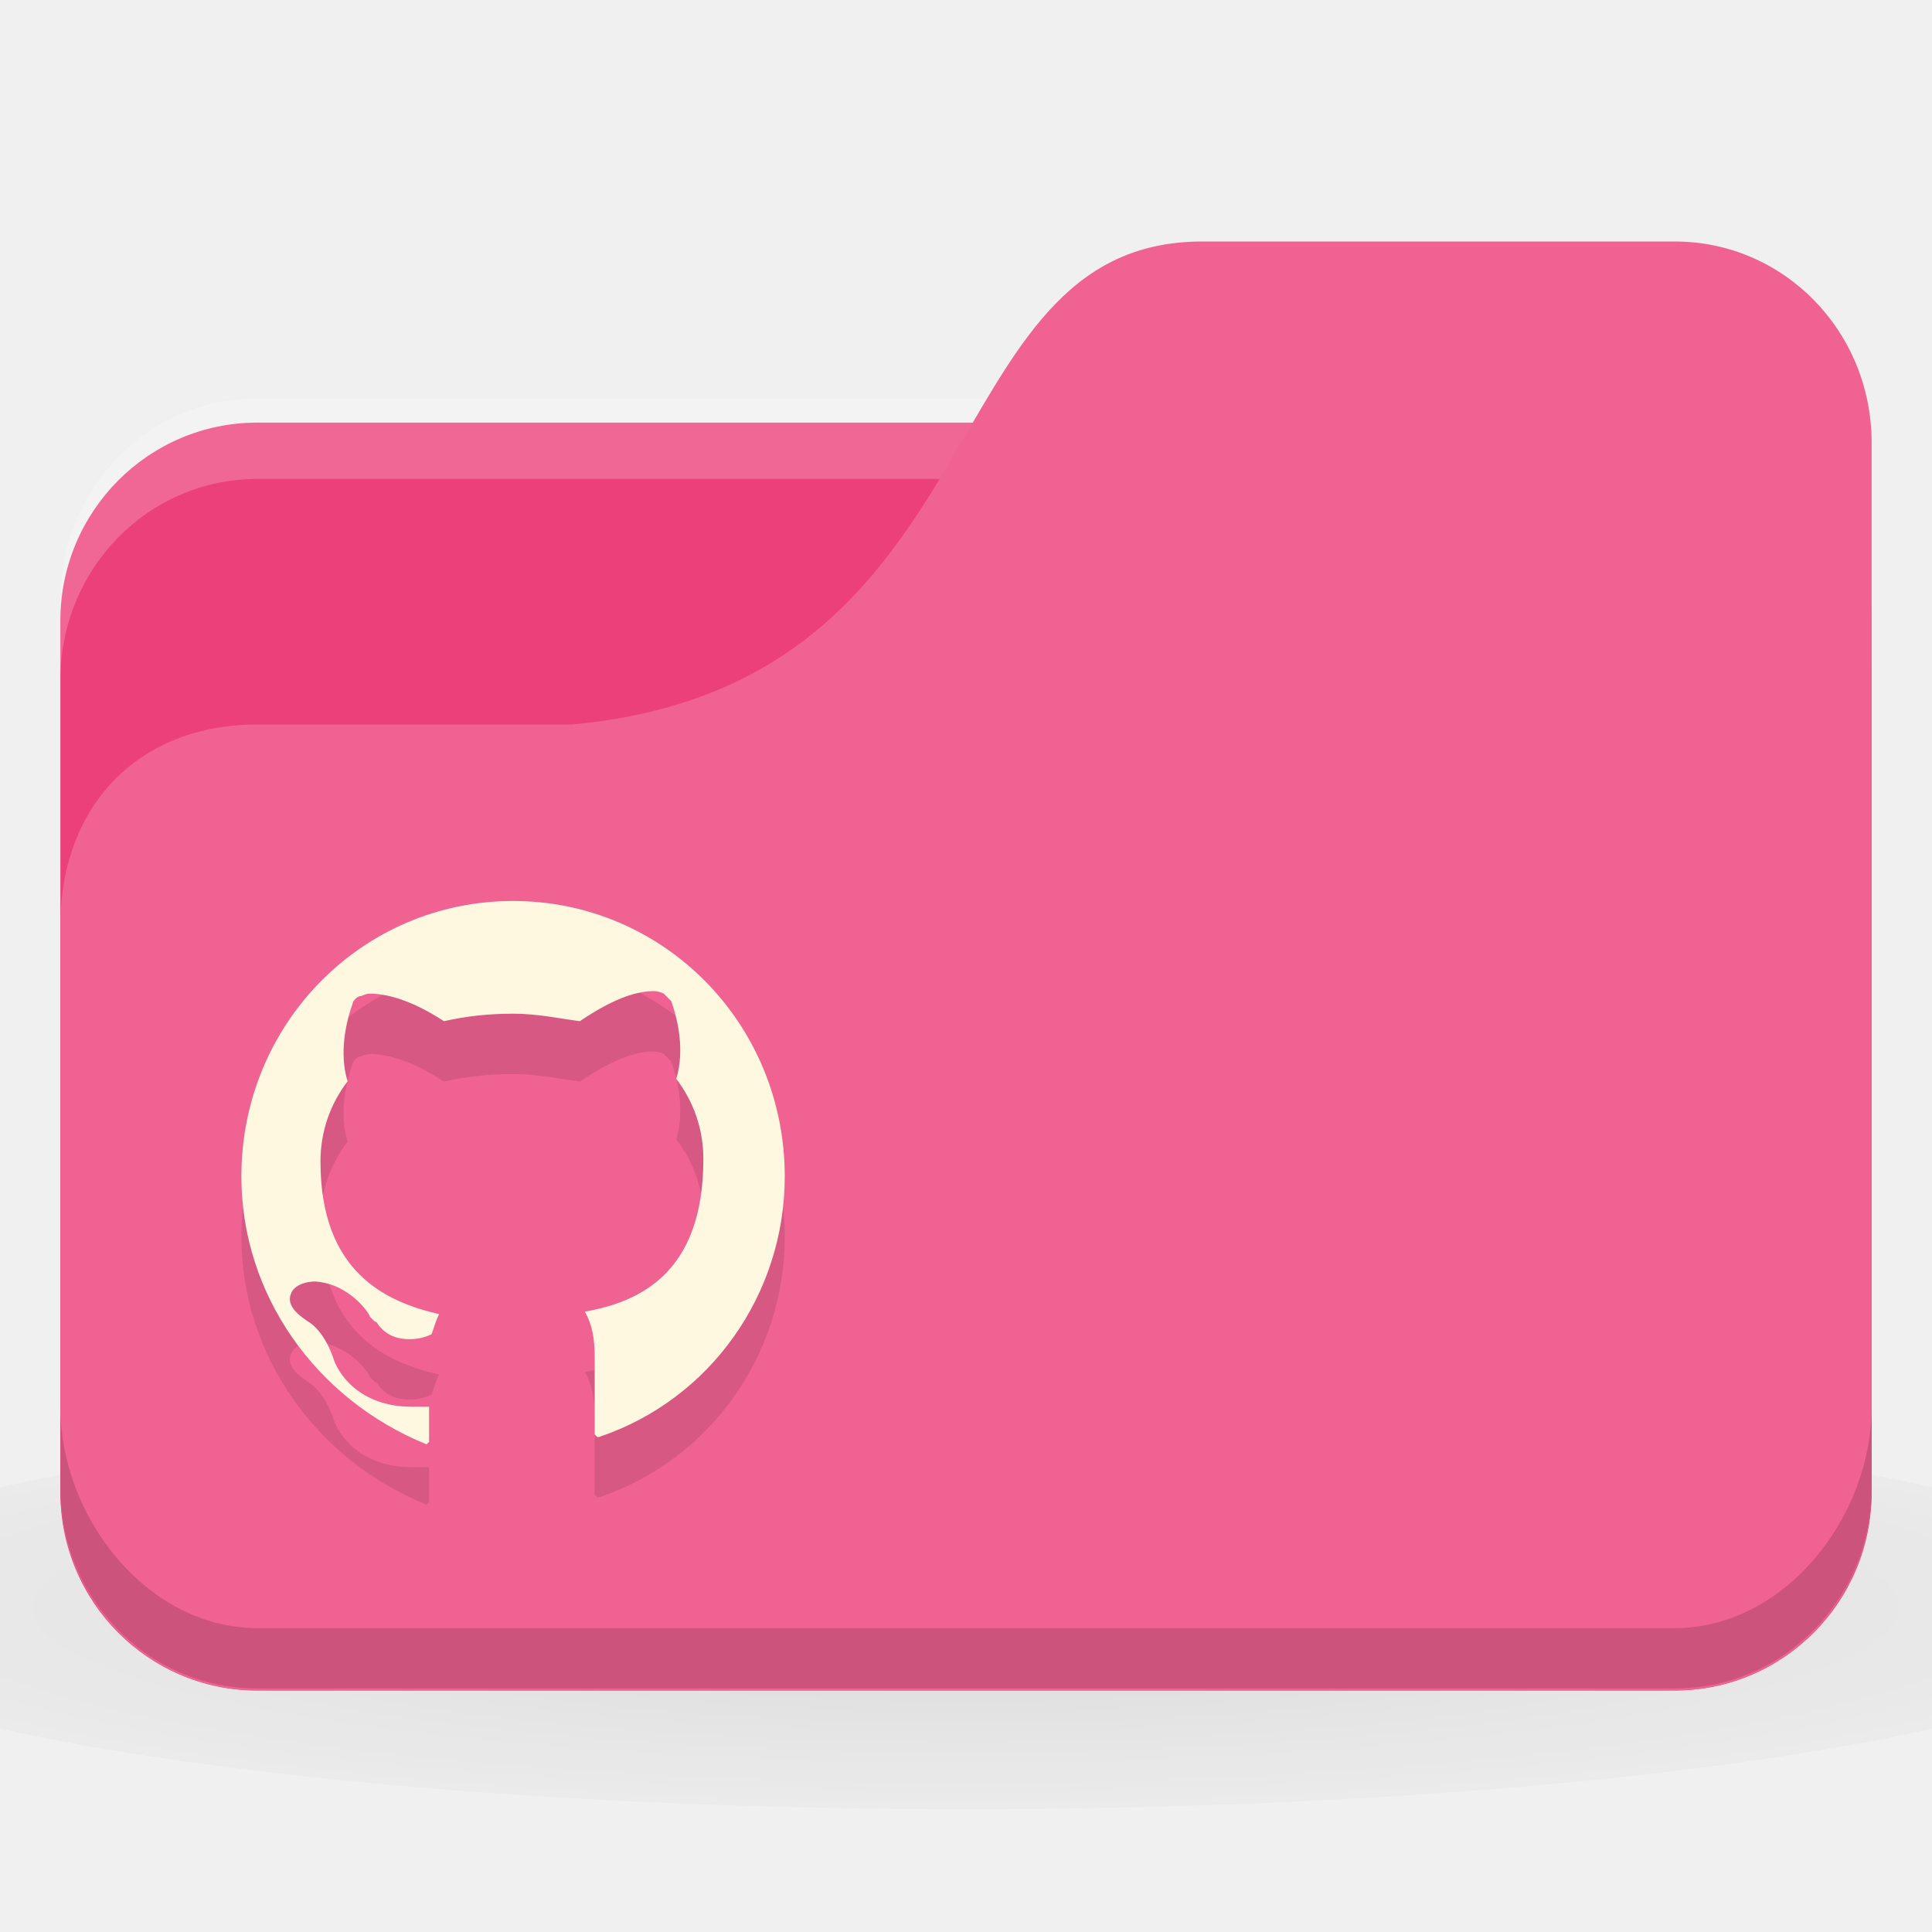
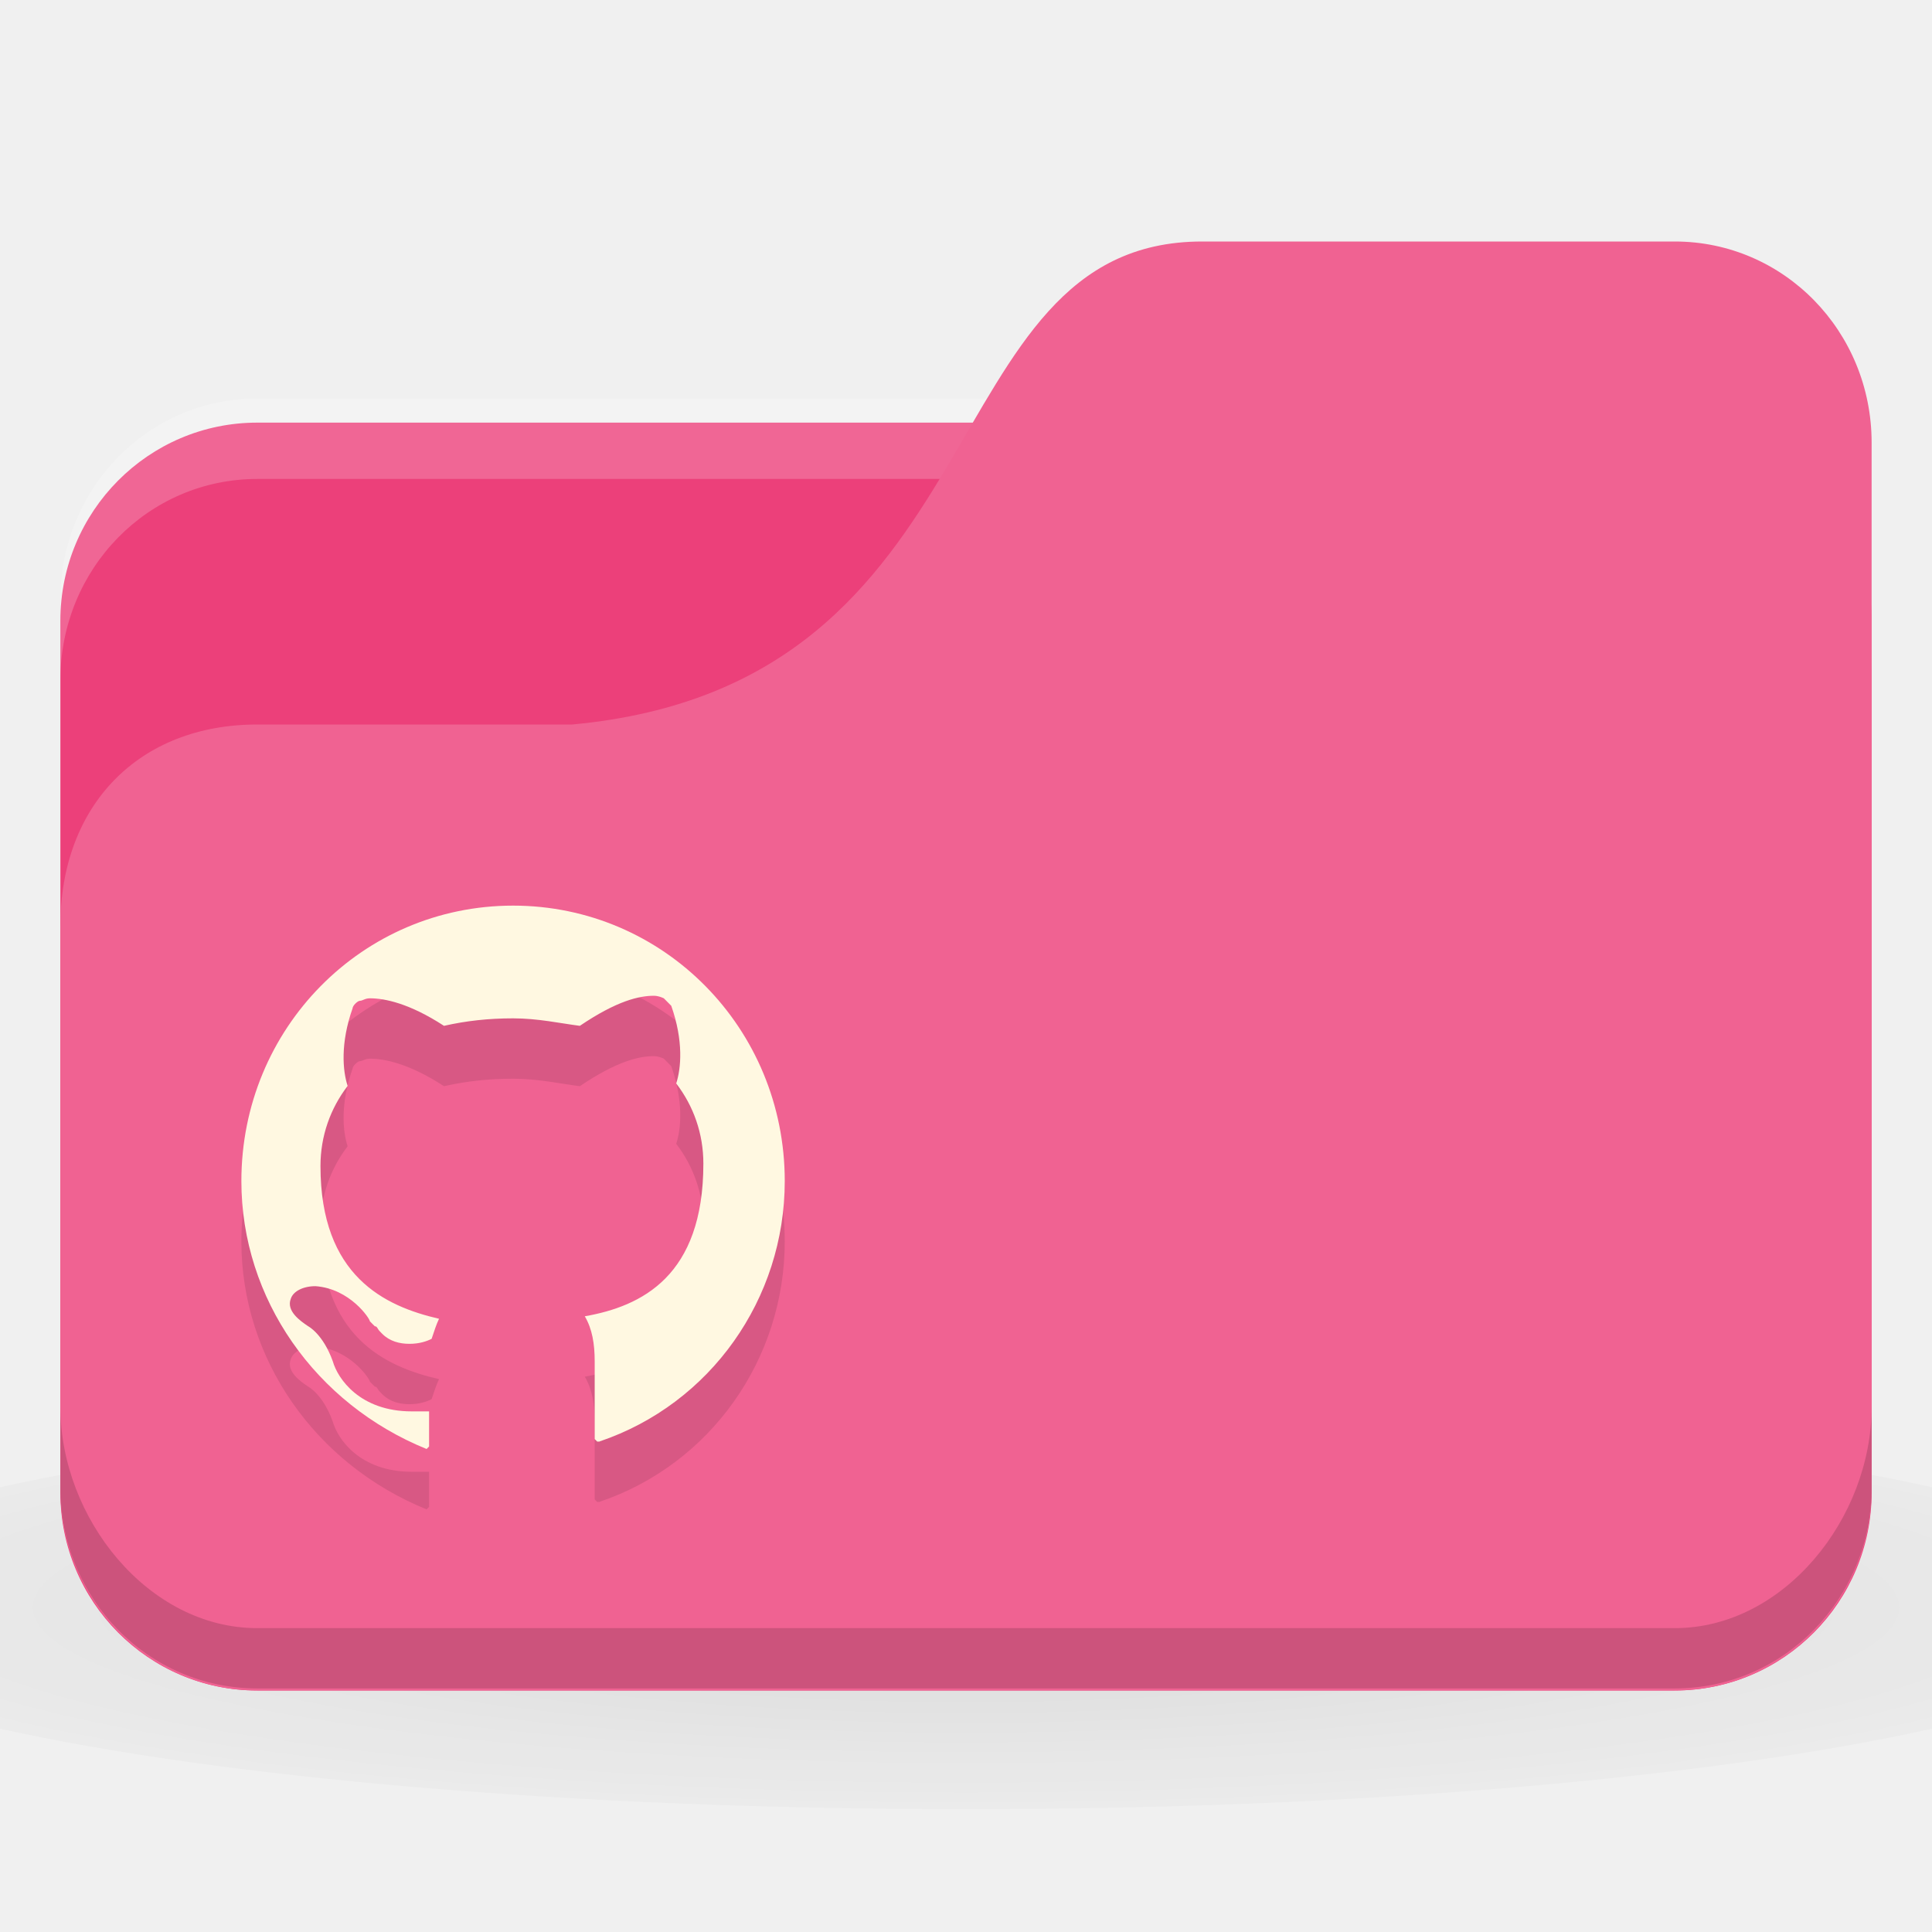
<svg xmlns="http://www.w3.org/2000/svg" version="1.1" viewBox="0 0 32 32">
  <defs>
    <radialGradient id="radialGradient3098" cx="24" cy="40.5" r="24" gradientTransform="matrix(.83333 0 0 .13889 -4 1041.4)" gradientUnits="userSpaceOnUse">
      <stop offset="0" />
      <stop style="stop-opacity:.196" offset="1" />
    </radialGradient>
  </defs>
-   <g transform="translate(0 -1020.4)">
+   <g transform="translate(0,-1020.4)">
    <path d="m16 1043.7c-6.551 0-12.352 0.522-16 1.333v4c3.648 0.811 9.449 1.333 16 1.333s12.352-0.522 16-1.333v-4c-3.648-0.811-9.449-1.333-16-1.333z" style="fill:url(#radialGradient3098);opacity:.1" />
    <rect x="1" y="1027.4" width="30" height="21" rx="3.261" ry="3.281" style="fill:#ec407a" />
    <path d="m4.261 1027c-1.807 0-3.261 1.487-3.261 3.333v1.333c0-1.847 1.454-3.333 3.261-3.333h23.478c1.807 0 3.261 1.487 3.261 3.333v-1.333c0-1.847-1.454-3.333-3.261-3.333z" style="fill:#fff;opacity:.2" />
    <path d="m4.261 1032.4h5.217c7.174-0.667 5.87-8 10.435-8h7.826c1.807 0 3.261 1.487 3.261 3.333v17.333c0 1.847-1.454 3.333-3.261 3.333h-23.478c-1.807 0-3.261-1.487-3.261-3.333v-9.333c0-2 1.304-3.333 3.261-3.333z" style="fill:#f06292" />
    <path d="m1 1043.7v1.333c0 1.847 1.454 3.333 3.261 3.333h23.478c1.807 0 3.261-1.487 3.261-3.333v-1.333c0 1.847-1.454 3.667-3.261 3.667h-23.478c-1.807 0-3.261-1.82-3.261-3.667z" style="opacity:.15" />
-     <path d="m9.932 1045.2h-0.041l-0.041-0.042v-1.286c0-0.29-0.041-0.539-0.164-0.747 0.941-0.166 1.964-0.664 1.964-2.53 0-0.498-0.164-0.954-0.45-1.327 0.082-0.249 0.123-0.705-0.082-1.286l-0.123-0.124s-0.082-0.042-0.164-0.042c-0.245 0-0.614 0.083-1.227 0.498-0.327-0.042-0.695-0.124-1.105-0.124s-0.777 0.041-1.145 0.124c-0.573-0.373-0.982-0.456-1.227-0.456-0.082 0-0.123 0.041-0.164 0.041-0.041 0-0.123 0.083-0.123 0.124-0.205 0.581-0.164 1.037-0.082 1.286-0.286 0.373-0.45 0.83-0.45 1.327 0 1.825 1.064 2.322 1.964 2.53-0.041 0.083-0.082 0.207-0.123 0.332-0.082 0.042-0.205 0.083-0.368 0.083-0.164 0-0.327-0.042-0.45-0.166l-0.041-0.042c-0.041-0.042-0.041-0.083-0.082-0.083l-0.041-0.041-0.041-0.042c0-0.042-0.327-0.539-0.9-0.581-0.205 0-0.368 0.083-0.409 0.207-0.082 0.207 0.164 0.373 0.286 0.456 0 0 0.245 0.124 0.409 0.581 0.082 0.29 0.45 0.83 1.309 0.83h0.286v0.581l-0.041 0.042s-0.041 0 0 0c-1.841-0.747-3.068-2.489-3.068-4.438 0-2.53 2.005-4.562 4.5-4.562s4.5 2.032 4.5 4.562c0 1.949-1.227 3.691-3.068 4.313z" style="fill-opacity:.098;stroke-width:.412" />
-     <path d="m9.932 1044.2h-0.041l-0.041-0.042v-1.286c0-0.29-0.041-0.539-0.164-0.747 0.941-0.166 1.964-0.664 1.964-2.53 0-0.498-0.164-0.954-0.45-1.327 0.082-0.249 0.123-0.705-0.082-1.286l-0.123-0.124s-0.082-0.042-0.164-0.042c-0.245 0-0.614 0.083-1.227 0.498-0.327-0.042-0.695-0.124-1.105-0.124s-0.777 0.041-1.145 0.124c-0.573-0.373-0.982-0.456-1.227-0.456-0.082 0-0.123 0.041-0.164 0.041-0.041 0-0.123 0.083-0.123 0.124-0.205 0.581-0.164 1.037-0.082 1.286-0.286 0.373-0.45 0.83-0.45 1.327 0 1.825 1.064 2.322 1.964 2.53-0.041 0.083-0.082 0.207-0.123 0.332-0.082 0.042-0.205 0.083-0.368 0.083-0.164 0-0.327-0.042-0.45-0.166l-0.041-0.042c-0.041-0.042-0.041-0.083-0.082-0.083l-0.041-0.041-0.041-0.042c0-0.042-0.327-0.539-0.9-0.581-0.205 0-0.368 0.083-0.409 0.207-0.082 0.207 0.164 0.373 0.286 0.456 0 0 0.245 0.124 0.409 0.581 0.082 0.29 0.45 0.83 1.309 0.83h0.286v0.581l-0.041 0.042s-0.041 0 0 0c-1.841-0.747-3.068-2.489-3.068-4.438 0-2.53 2.005-4.562 4.5-4.562s4.5 2.032 4.5 4.562c0 1.949-1.227 3.691-3.068 4.313z" style="fill:#fff8e1;stroke-width:.412" />
+     <path d="m9.932 1045.277h-0.041l-0.041-0.042v-1.286c0-0.29-0.041-0.539-0.164-0.747 0.941-0.166 1.964-0.664 1.964-2.53 0-0.498-0.164-0.954-0.45-1.327 0.082-0.249 0.123-0.705-0.082-1.286l-0.123-0.124s-0.082-0.042-0.164-0.042c-0.245 0-0.614 0.083-1.227 0.498-0.327-0.042-0.695-0.124-1.105-0.124s-0.777 0.041-1.145 0.124c-0.573-0.373-0.982-0.456-1.227-0.456-0.082 0-0.123 0.041-0.164 0.041s-0.123 0.083-0.123 0.124c-0.205 0.581-0.164 1.037-0.082 1.286-0.286 0.373-0.45 0.83-0.45 1.327 0 1.825 1.064 2.322 1.964 2.53-0.041 0.083-0.082 0.207-0.123 0.332-0.082 0.042-0.205 0.083-0.368 0.083s-0.327-0.042-0.45-0.166l-0.041-0.042c-0.041-0.042-0.041-0.083-0.082-0.083l-0.041-0.041-0.041-0.042c0-0.042-0.327-0.539-0.9-0.581-0.205 0-0.368 0.083-0.409 0.207-0.082 0.207 0.164 0.373 0.286 0.456 0 0 0.245 0.124 0.409 0.581 0.082 0.29 0.45 0.83 1.309 0.83h0.286v0.581l-0.041 0.042s-0.041 0 0 0c-1.841-0.747-3.068-2.489-3.068-4.438 0-2.53 2.005-4.562 4.5-4.562s4.5 2.032 4.5 4.562c0 1.949-1.227 3.691-3.068 4.313z" style="fill-opacity:.098;stroke-width:.412" />
+     <path d="m9.932 1044.277h-0.041l-0.041-0.042v-1.286c0-0.29-0.041-0.539-0.164-0.747 0.941-0.166 1.964-0.664 1.964-2.53 0-0.498-0.164-0.954-0.45-1.327 0.082-0.249 0.123-0.705-0.082-1.286l-0.123-0.124s-0.082-0.042-0.164-0.042c-0.245 0-0.614 0.083-1.227 0.498-0.327-0.042-0.695-0.124-1.105-0.124s-0.777 0.041-1.145 0.124c-0.573-0.373-0.982-0.456-1.227-0.456-0.082 0-0.123 0.041-0.164 0.041s-0.123 0.083-0.123 0.124c-0.205 0.581-0.164 1.037-0.082 1.286-0.286 0.373-0.45 0.83-0.45 1.327 0 1.825 1.064 2.322 1.964 2.53-0.041 0.083-0.082 0.207-0.123 0.332-0.082 0.042-0.205 0.083-0.368 0.083s-0.327-0.042-0.45-0.166l-0.041-0.042c-0.041-0.042-0.041-0.083-0.082-0.083l-0.041-0.041-0.041-0.042c0-0.042-0.327-0.539-0.9-0.581-0.205 0-0.368 0.083-0.409 0.207-0.082 0.207 0.164 0.373 0.286 0.456 0 0 0.245 0.124 0.409 0.581 0.082 0.29 0.45 0.83 1.309 0.83h0.286v0.581l-0.041 0.042s-0.041 0 0 0c-1.841-0.747-3.068-2.489-3.068-4.438 0-2.53 2.005-4.562 4.5-4.562s4.5 2.032 4.5 4.562c0 1.949-1.227 3.691-3.068 4.313z" style="fill:#fff8e1;stroke-width:.412" />
  </g>
</svg>
